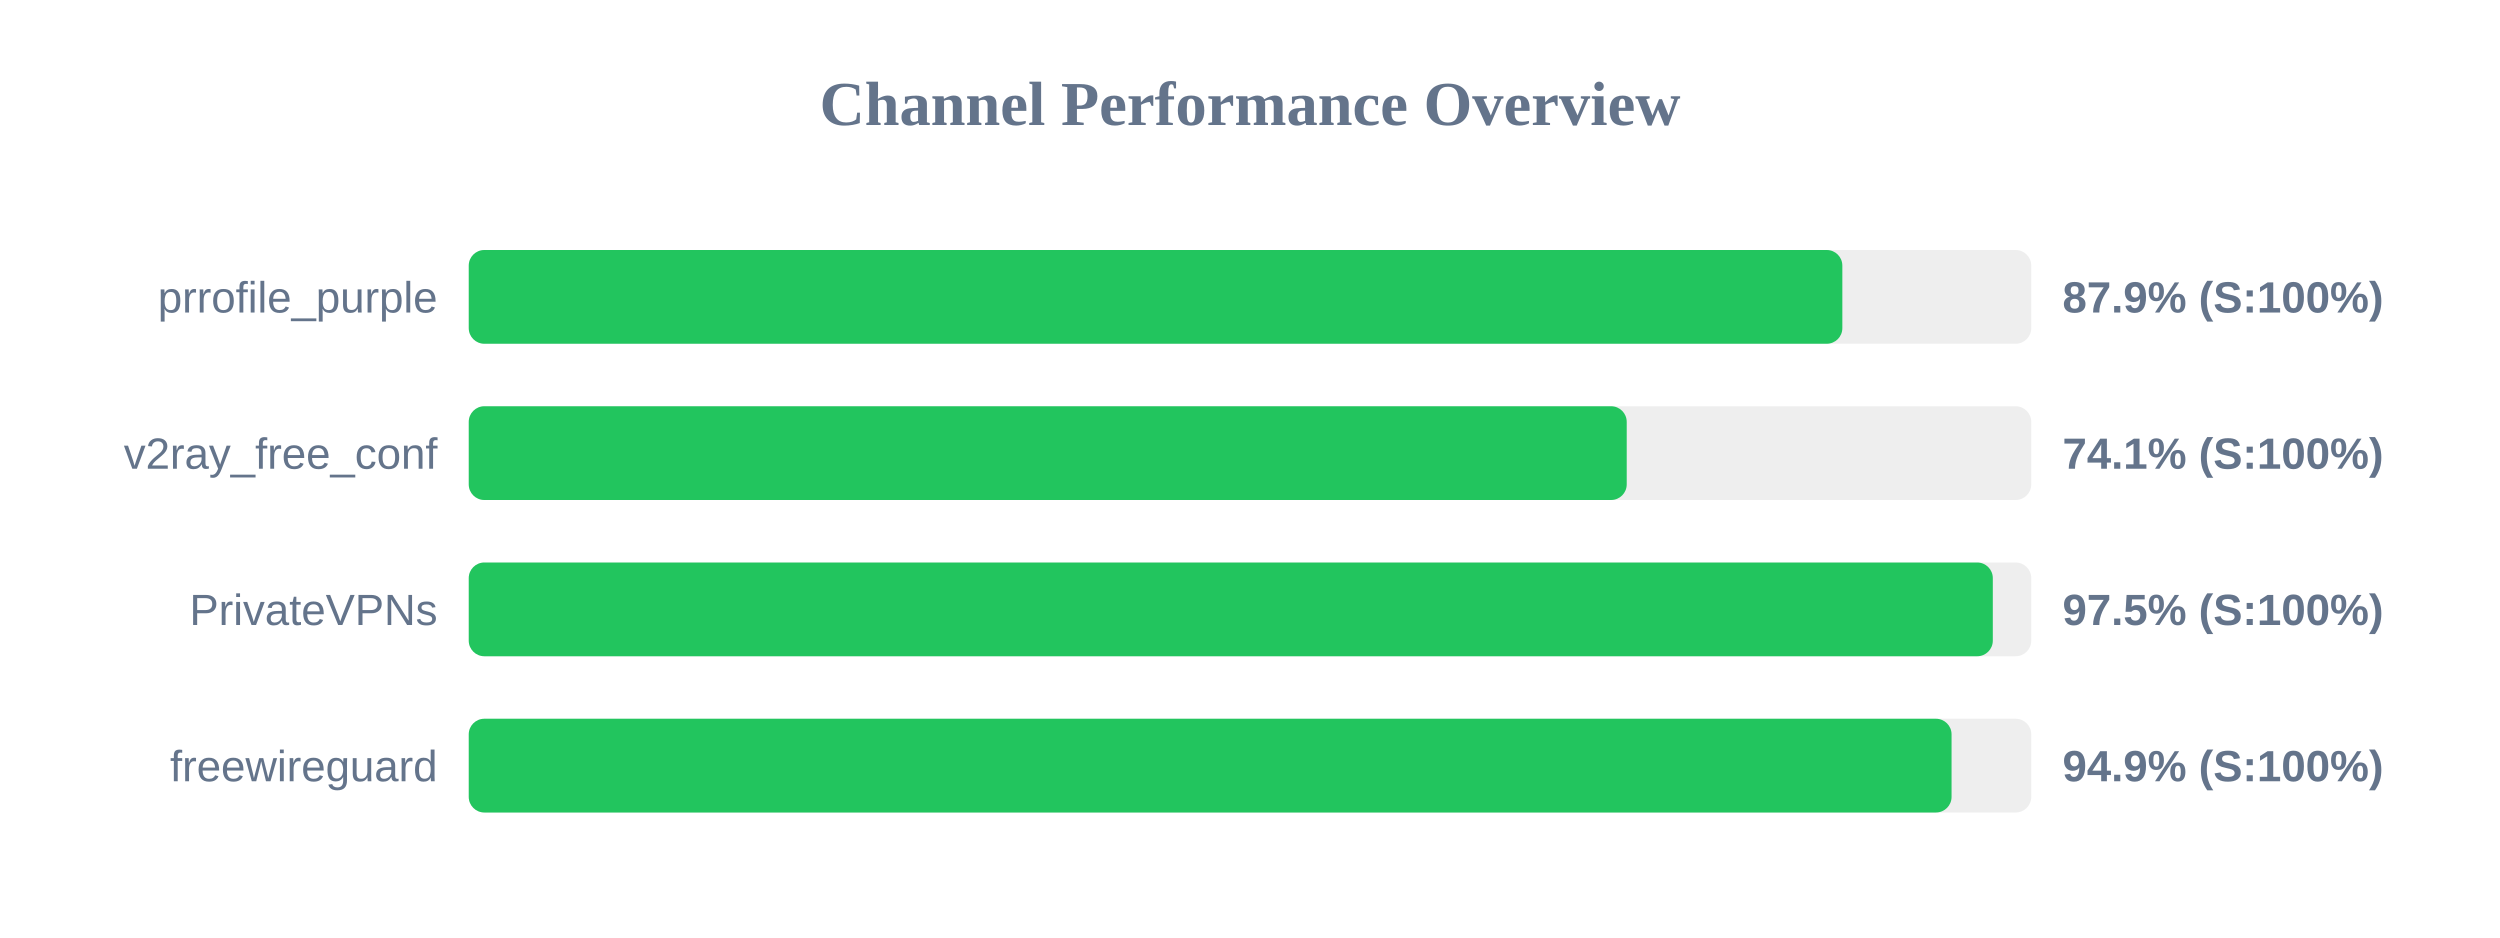
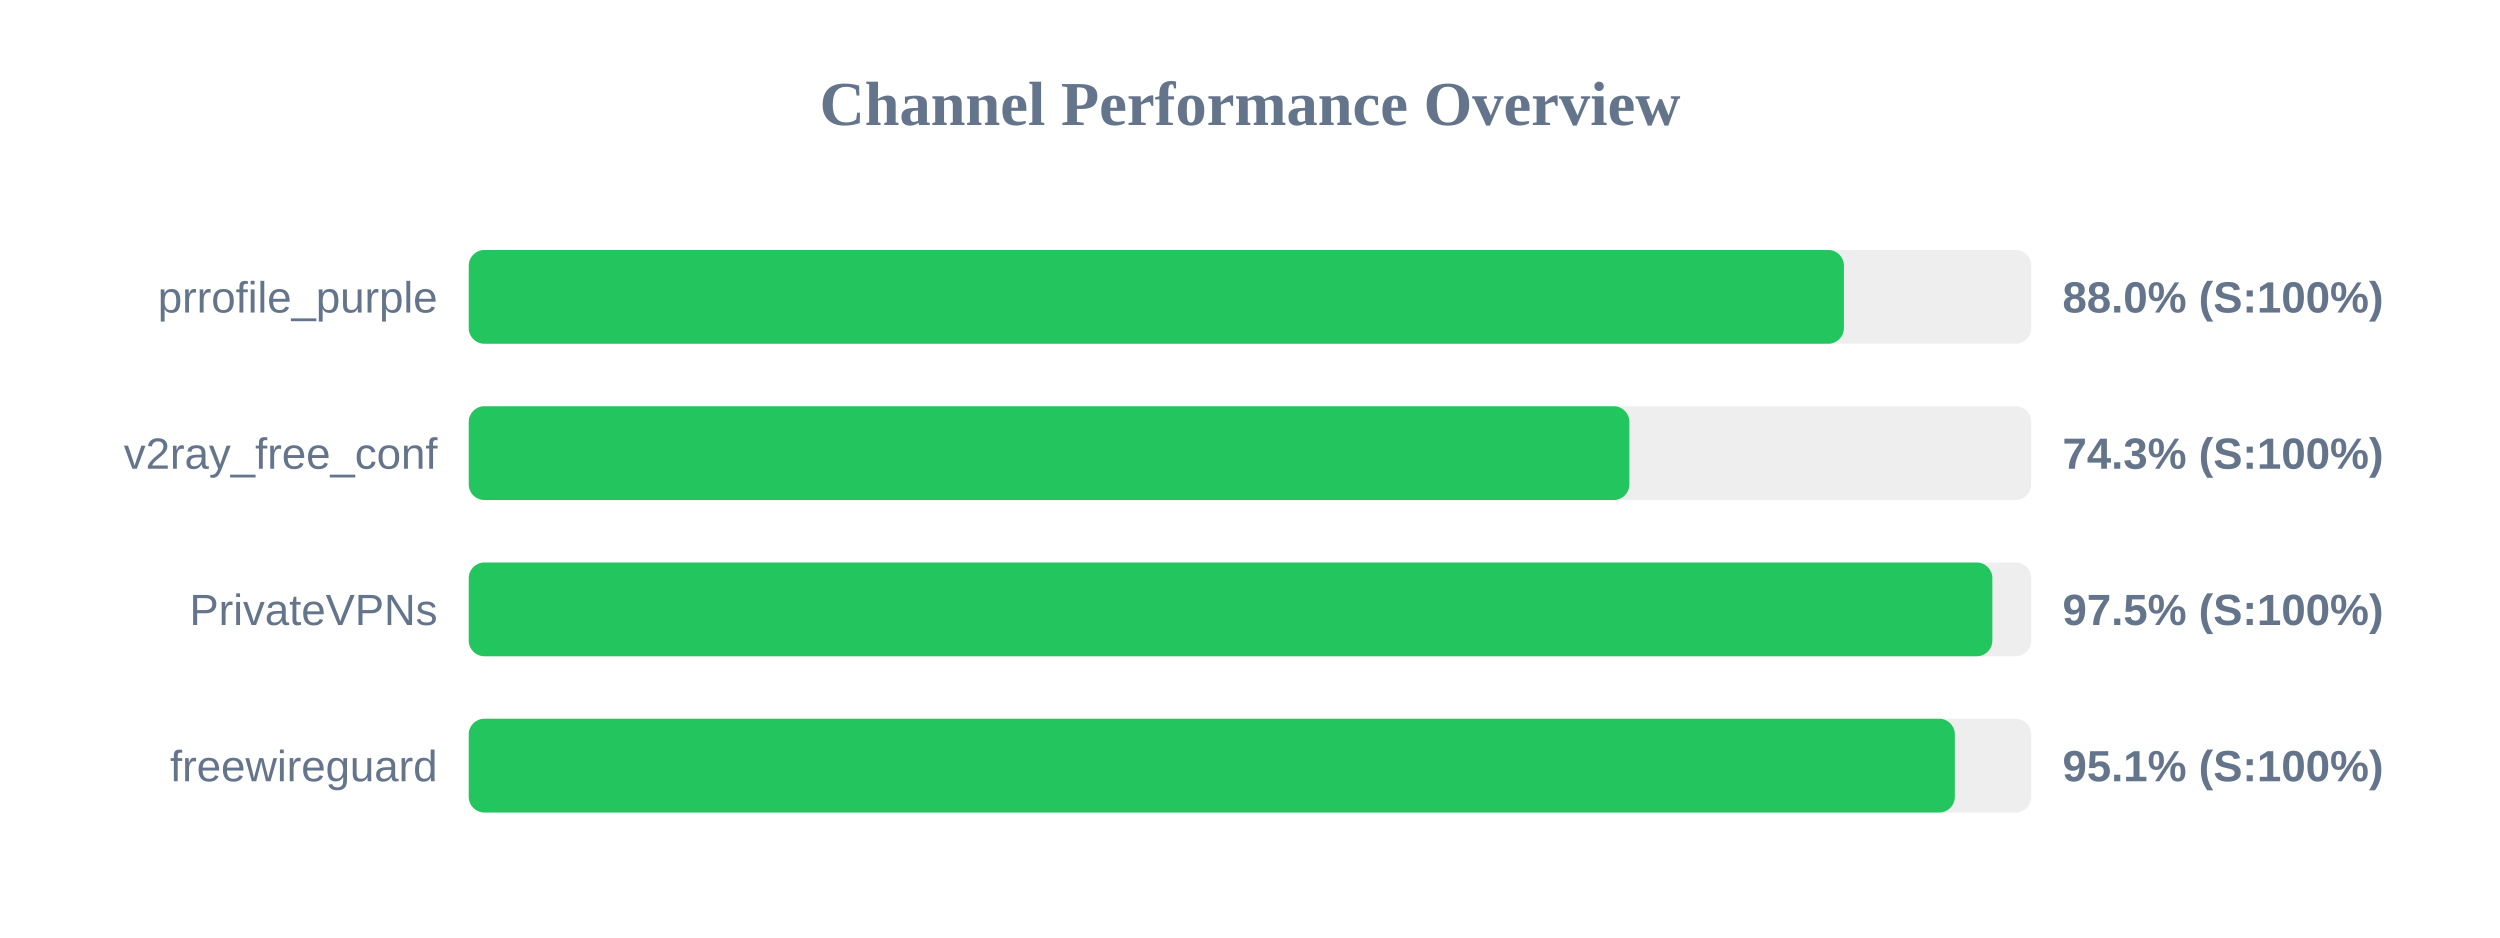
<svg xmlns="http://www.w3.org/2000/svg" width="800" height="300" version="1.1">
  <style>
        .row { font: 14px Arial; fill: #64748b; }
        .score { font: bold 14px Arial; fill: #64748b; }
    </style>
  <text x="400" y="40" text-anchor="middle" font-size="20px" font-weight="bold" fill="#64748b">Channel Performance Overview</text>
  <rect x="150" y="80" width="500" height="30" fill="#eee" rx="5" />
-   <rect x="150" y="80" width="439.55" height="30" fill="#22c55e" rx="5" />
+   <rect x="150" y="80" width="440.05" height="30" fill="#22c55e" rx="5" />
  <text x="140" y="100" text-anchor="end" class="row">prrofile_purple</text>
-   <text x="660" y="100" text-anchor="start" class="score">87.9% (S:100%)</text>
+   <text x="660" y="100" text-anchor="start" class="score">88.0% (S:100%)</text>
  <rect x="150" y="130" width="500" height="30" fill="#eee" rx="5" />
-   <rect x="150" y="130" width="370.55" height="30" fill="#22c55e" rx="5" />
+   <rect x="150" y="130" width="371.4" height="30" fill="#22c55e" rx="5" />
  <text x="140" y="150" text-anchor="end" class="row">v2ray_free_conf</text>
-   <text x="660" y="150" text-anchor="start" class="score">74.1% (S:100%)</text>
+   <text x="660" y="150" text-anchor="start" class="score">74.3% (S:100%)</text>
  <rect x="150" y="180" width="500" height="30" fill="#eee" rx="5" />
-   <rect x="150" y="180" width="487.7" height="30" fill="#22c55e" rx="5" />
+   <rect x="150" y="180" width="487.55" height="30" fill="#22c55e" rx="5" />
  <text x="140" y="200" text-anchor="end" class="row">PrivateVPNs</text>
  <text x="660" y="200" text-anchor="start" class="score">97.5% (S:100%)</text>
  <rect x="150" y="230" width="500" height="30" fill="#eee" rx="5" />
-   <rect x="150" y="230" width="474.5" height="30" fill="#22c55e" rx="5" />
+   <rect x="150" y="230" width="475.55" height="30" fill="#22c55e" rx="5" />
  <text x="140" y="250" text-anchor="end" class="row">freewireguard</text>
-   <text x="660" y="250" text-anchor="start" class="score">94.9% (S:100%)</text>
+   <text x="660" y="250" text-anchor="start" class="score">95.1% (S:100%)</text>
</svg>
